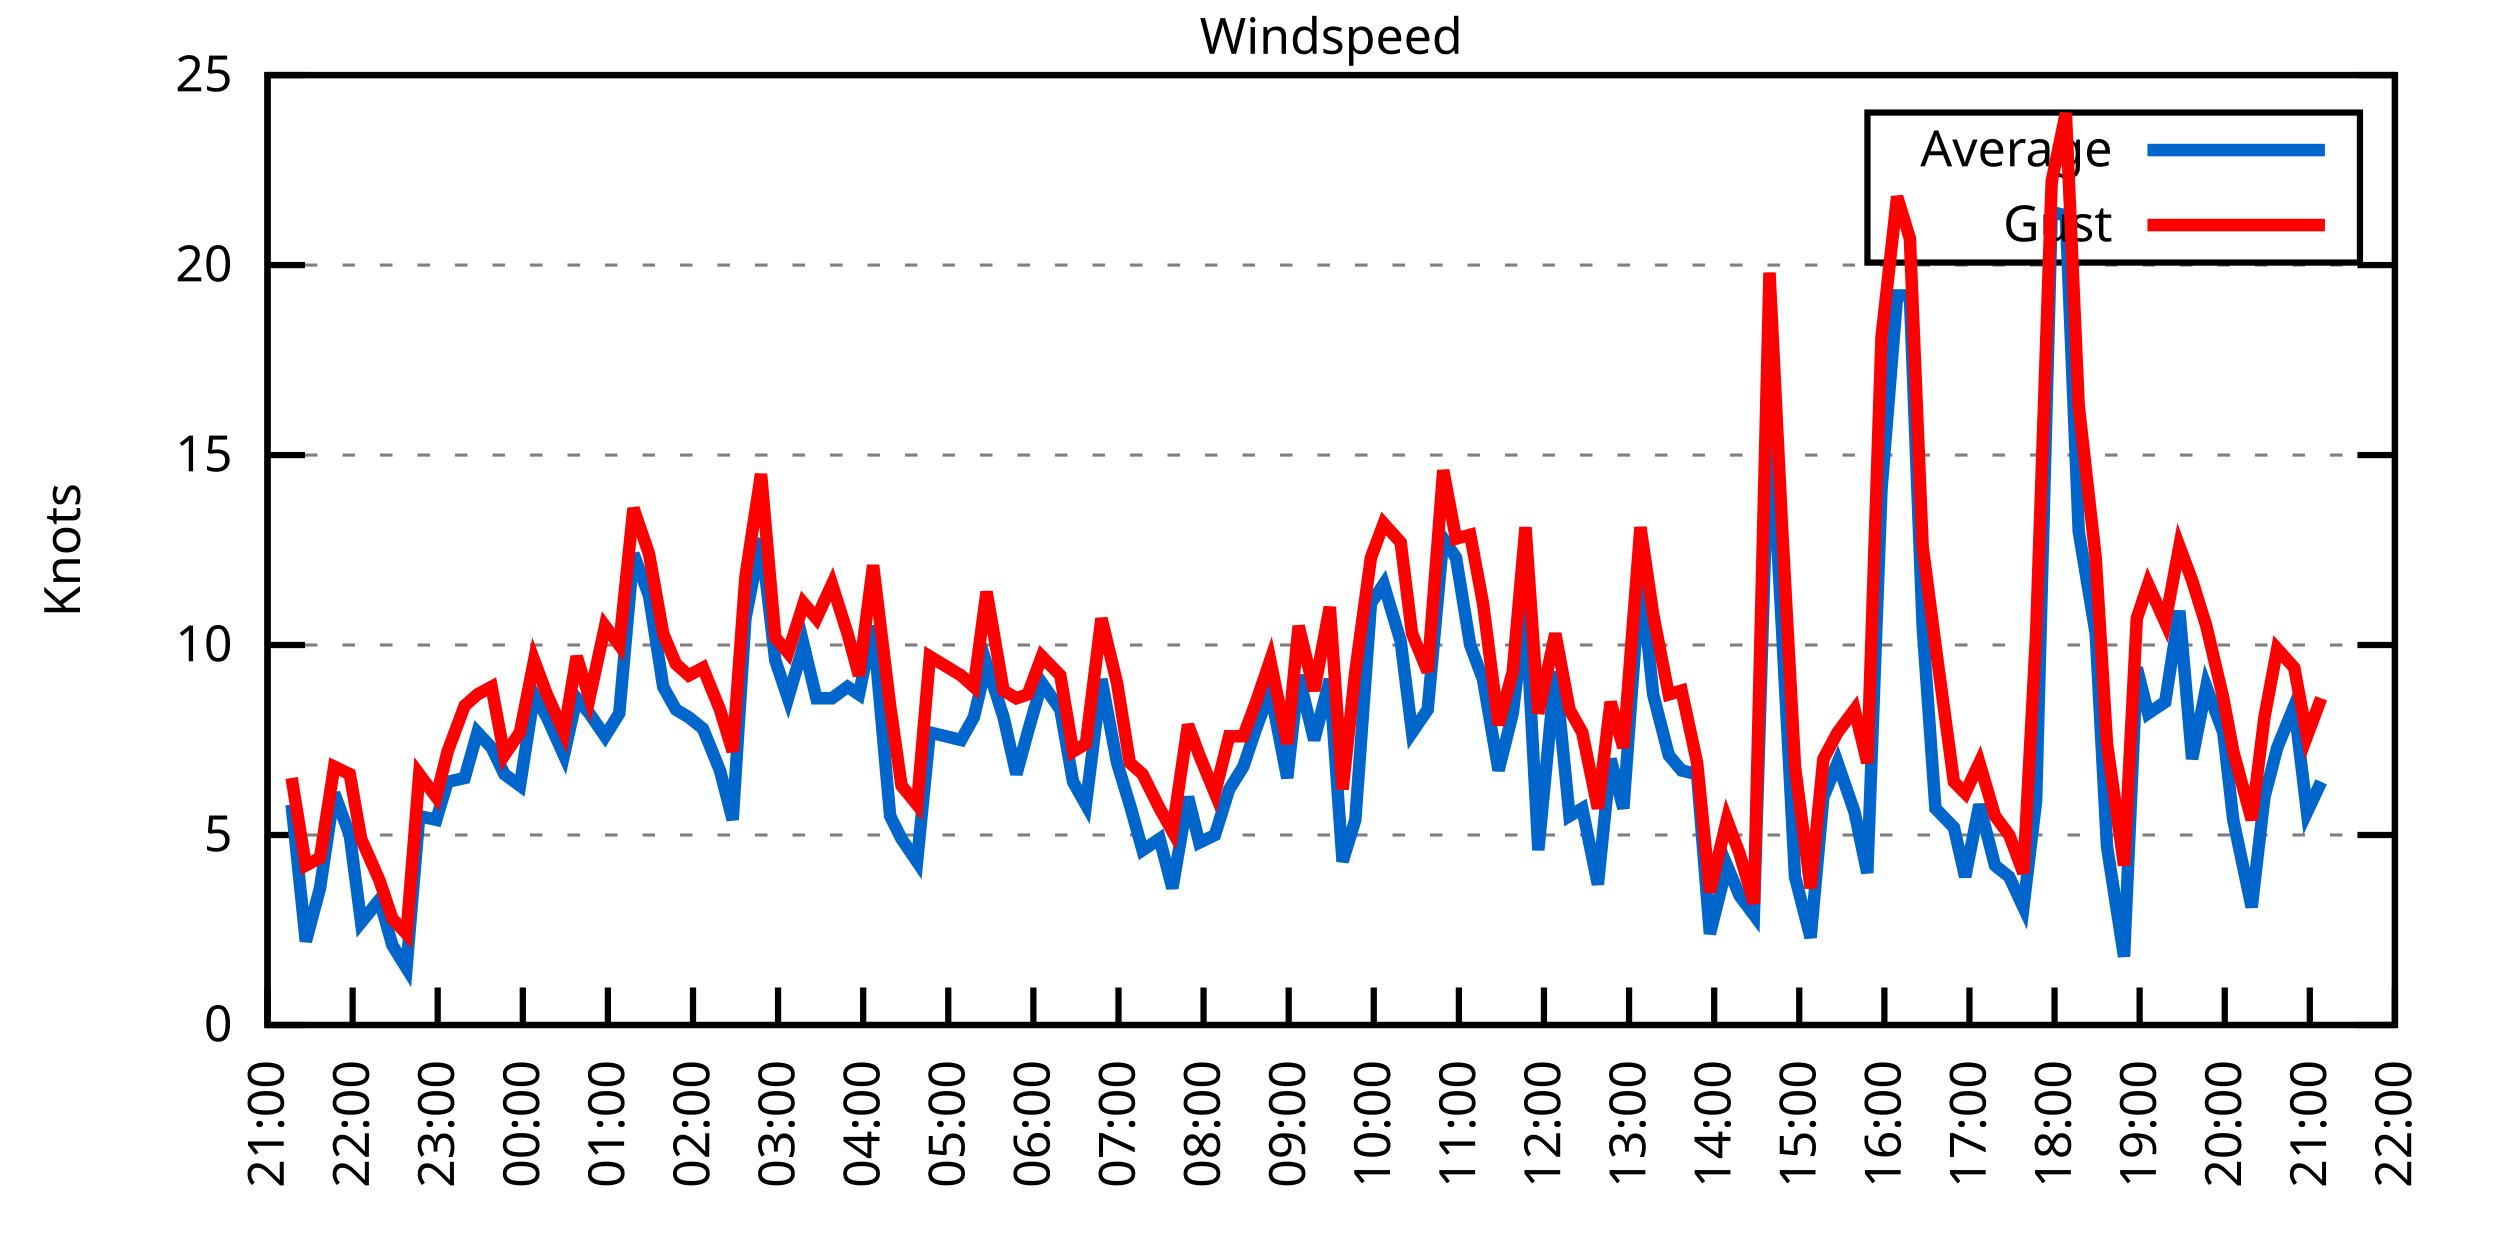
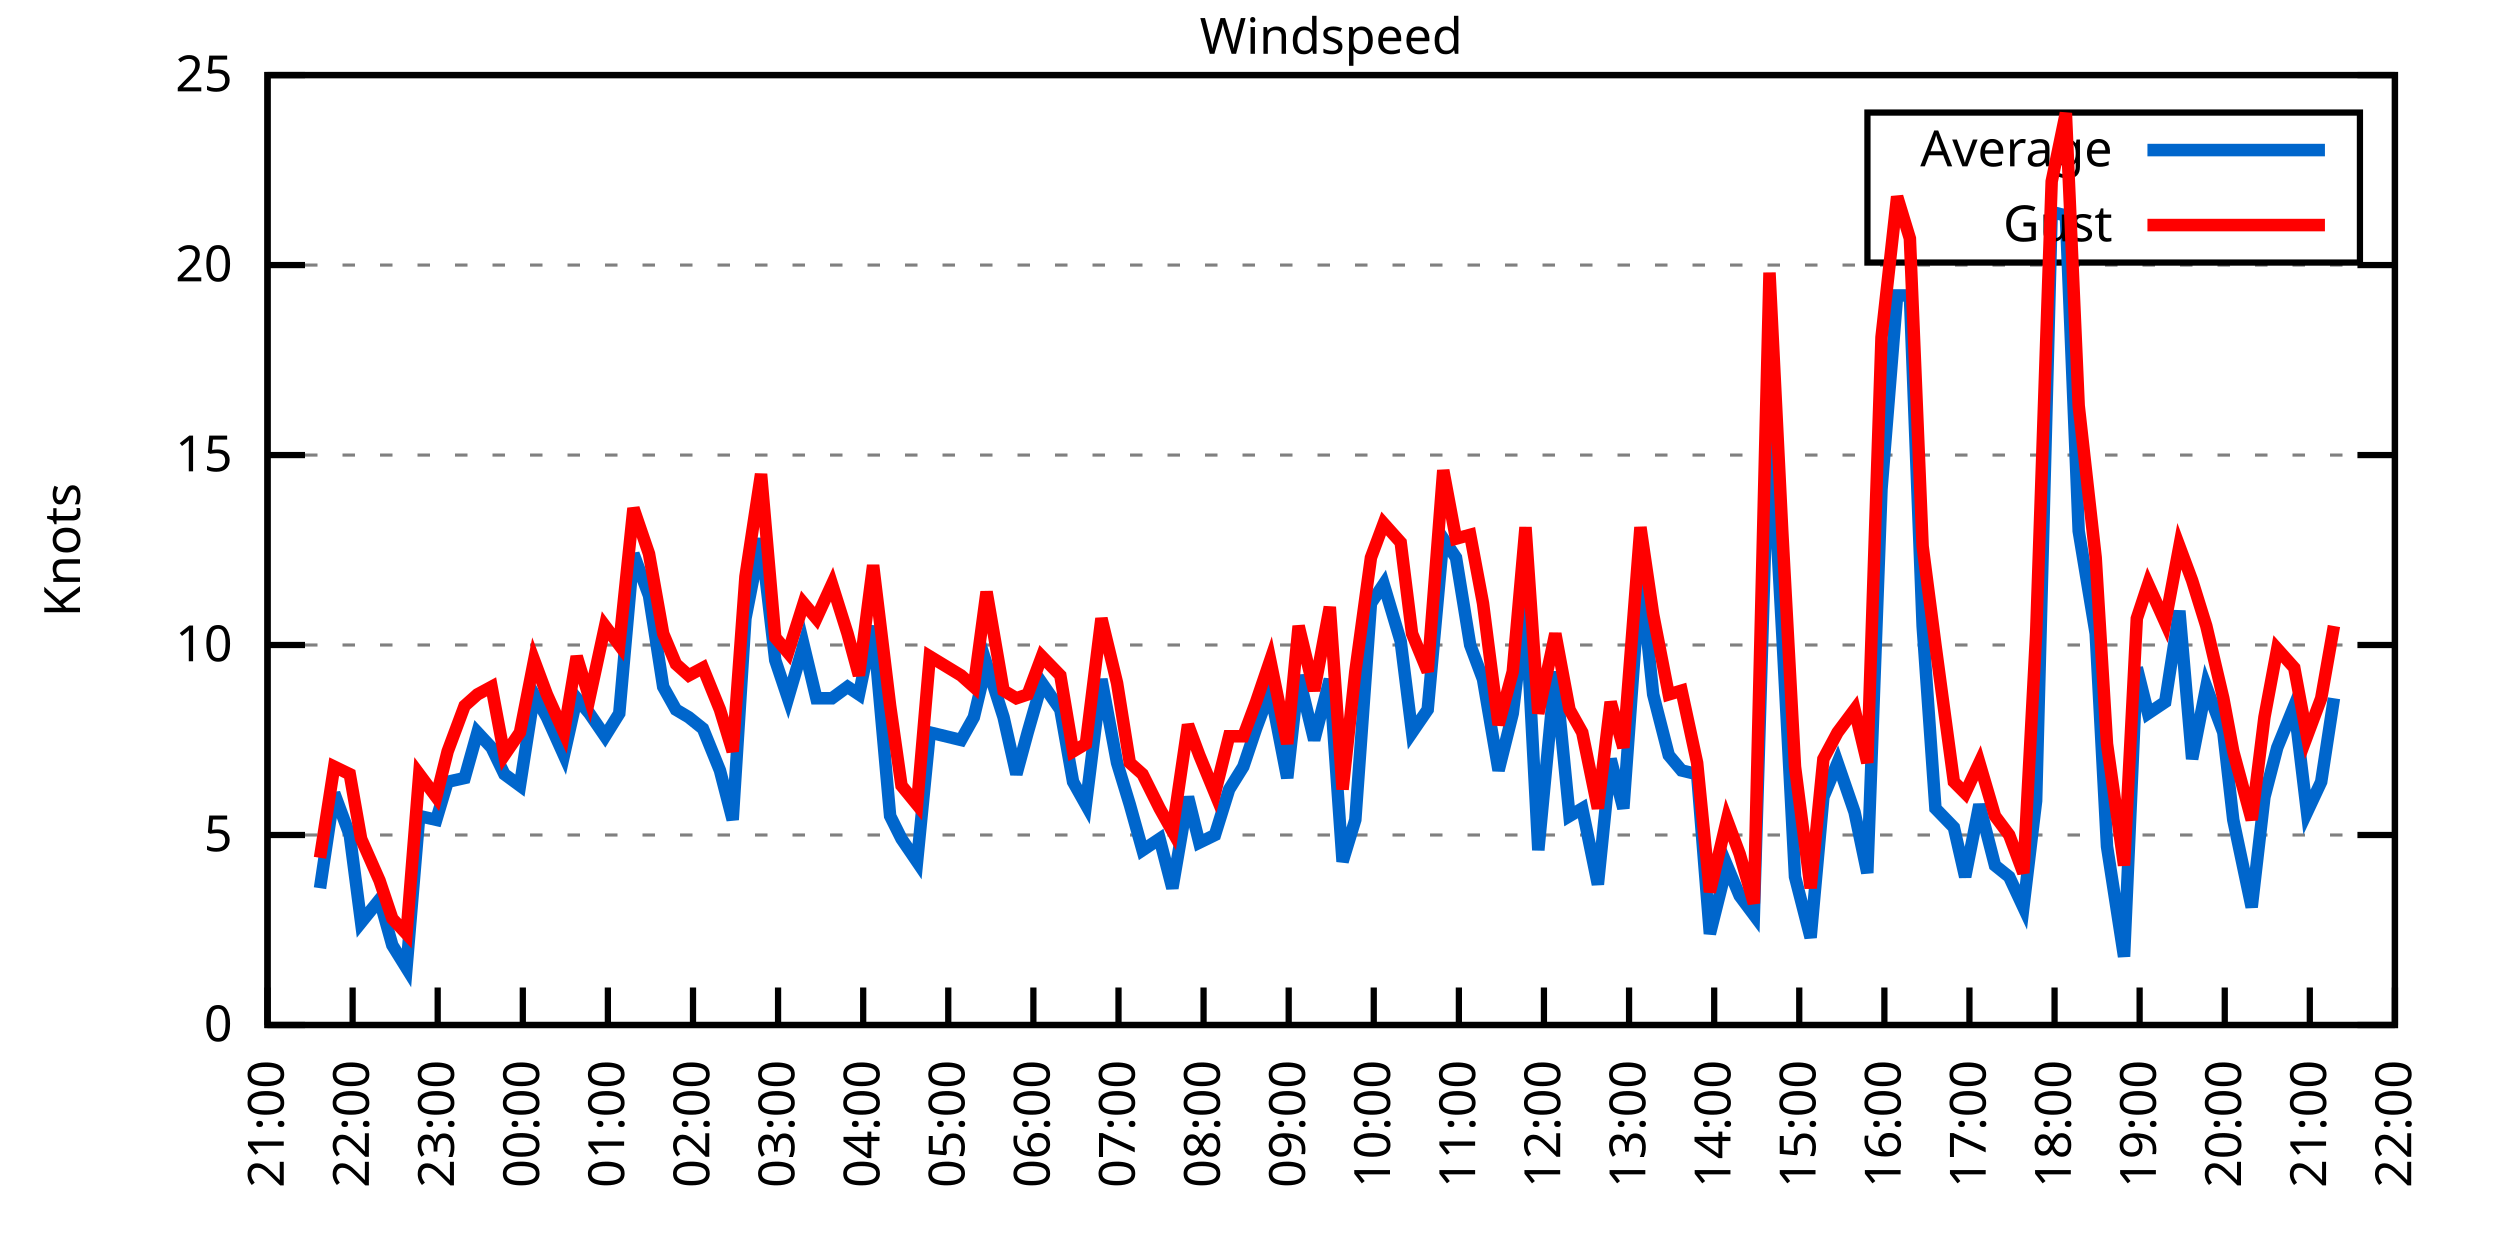
<svg xmlns="http://www.w3.org/2000/svg" xmlns:xlink="http://www.w3.org/1999/xlink" width="400" height="200" viewBox="0 0 400 200">
  <g id="gnuplot_canvas">
    <rect x="0" y="0" width="400" height="200" fill="none" />
    <defs>
      <circle id="gpDot" r="0.5" stroke-width="0.5" stroke="currentColor" />
      <path id="gpPt0" stroke-width="0.333" stroke="currentColor" d="M-1,0 h2 M0,-1 v2" />
      <path id="gpPt1" stroke-width="0.333" stroke="currentColor" d="M-1,-1 L1,1 M1,-1 L-1,1" />
      <path id="gpPt2" stroke-width="0.333" stroke="currentColor" d="M-1,0 L1,0 M0,-1 L0,1 M-1,-1 L1,1 M-1,1 L1,-1" />
      <rect id="gpPt3" stroke-width="0.333" stroke="currentColor" x="-1" y="-1" width="2" height="2" />
      <rect id="gpPt4" stroke-width="0.333" stroke="currentColor" fill="currentColor" x="-1" y="-1" width="2" height="2" />
      <circle id="gpPt5" stroke-width="0.333" stroke="currentColor" cx="0" cy="0" r="1" />
      <use xlink:href="#gpPt5" id="gpPt6" fill="currentColor" stroke="none" />
      <path id="gpPt7" stroke-width="0.333" stroke="currentColor" d="M0,-1.33 L-1.33,0.67 L1.33,0.67 z" />
      <use xlink:href="#gpPt7" id="gpPt8" fill="currentColor" stroke="none" />
      <use xlink:href="#gpPt7" id="gpPt9" stroke="currentColor" transform="rotate(180)" />
      <use xlink:href="#gpPt9" id="gpPt10" fill="currentColor" stroke="none" />
      <use xlink:href="#gpPt3" id="gpPt11" stroke="currentColor" transform="rotate(45)" />
      <use xlink:href="#gpPt11" id="gpPt12" fill="currentColor" stroke="none" />
      <path id="gpPt13" stroke-width="0.333" stroke="currentColor" d="M0,1.330 L1.265,0.411 L0.782,-1.067 L-0.782,-1.076 L-1.265,0.411 z" />
      <use xlink:href="#gpPt13" id="gpPt14" fill="currentColor" stroke="none" />
      <filter id="textbox" filterUnits="objectBoundingBox" x="0" y="0" height="1" width="1">
        <feFlood flood-color="white" flood-opacity="1" result="bgnd" />
        <feComposite in="SourceGraphic" in2="bgnd" operator="atop" />
      </filter>
      <filter id="greybox" filterUnits="objectBoundingBox" x="0" y="0" height="1" width="1">
        <feFlood flood-color="lightgrey" flood-opacity="1" result="grey" />
        <feComposite in="SourceGraphic" in2="grey" operator="atop" />
      </filter>
    </defs>
    <g fill="none" color="white" stroke="currentColor" stroke-width="1.00" stroke-linecap="butt" stroke-linejoin="miter">
</g>
    <g fill="none" color="black" stroke="currentColor" stroke-width="1.00" stroke-linecap="butt" stroke-linejoin="miter">
      <g stroke="none" shape-rendering="crispEdges">
        <polygon fill="rgb(255, 255, 255)" points="42.80,164.00 383.18,164.00 383.18,12.02 42.80,12.02 " />
      </g>
    </g>
    <g fill="none" color="black" stroke="currentColor" stroke-width="1.00" stroke-linecap="butt" stroke-linejoin="miter">
</g>
    <g fill="none" color="black" stroke="black" stroke-width="0.50" stroke-linecap="butt" stroke-linejoin="miter">
</g>
    <g fill="none" color="gray" stroke="currentColor" stroke-width="0.50" stroke-linecap="butt" stroke-linejoin="miter">
      <path stroke="gray" stroke-dasharray="2,4" class="gridline" d="M42.80,164.00 L383.19,164.00  " />
    </g>
    <g fill="none" color="gray" stroke="gray" stroke-width="1.00" stroke-linecap="butt" stroke-linejoin="miter">
</g>
    <g fill="none" color="black" stroke="currentColor" stroke-width="1.00" stroke-linecap="butt" stroke-linejoin="miter">
      <path stroke="black" d="M42.80,164.00 L48.80,164.00 M383.19,164.00 L377.19,164.00  " />
      <g transform="translate(37.20,166.60)" stroke="none" fill="black" font-family="Sans" font-size="8.00" text-anchor="end">
        <text>
          <tspan font-family="Sans"> 0</tspan>
        </text>
      </g>
    </g>
    <g fill="none" color="black" stroke="currentColor" stroke-width="1.00" stroke-linecap="butt" stroke-linejoin="miter">
</g>
    <g fill="none" color="black" stroke="black" stroke-width="0.50" stroke-linecap="butt" stroke-linejoin="miter">
</g>
    <g fill="none" color="gray" stroke="currentColor" stroke-width="0.50" stroke-linecap="butt" stroke-linejoin="miter">
      <path stroke="gray" stroke-dasharray="2,4" class="gridline" d="M42.80,133.60 L383.19,133.60  " />
    </g>
    <g fill="none" color="gray" stroke="gray" stroke-width="1.00" stroke-linecap="butt" stroke-linejoin="miter">
</g>
    <g fill="none" color="black" stroke="currentColor" stroke-width="1.00" stroke-linecap="butt" stroke-linejoin="miter">
      <path stroke="black" d="M42.80,133.60 L48.80,133.60 M383.19,133.60 L377.19,133.60  " />
      <g transform="translate(37.20,136.20)" stroke="none" fill="black" font-family="Sans" font-size="8.00" text-anchor="end">
        <text>
          <tspan font-family="Sans"> 5</tspan>
        </text>
      </g>
    </g>
    <g fill="none" color="black" stroke="currentColor" stroke-width="1.00" stroke-linecap="butt" stroke-linejoin="miter">
</g>
    <g fill="none" color="black" stroke="black" stroke-width="0.50" stroke-linecap="butt" stroke-linejoin="miter">
</g>
    <g fill="none" color="gray" stroke="currentColor" stroke-width="0.50" stroke-linecap="butt" stroke-linejoin="miter">
      <path stroke="gray" stroke-dasharray="2,4" class="gridline" d="M42.80,103.20 L383.19,103.20  " />
    </g>
    <g fill="none" color="gray" stroke="gray" stroke-width="1.00" stroke-linecap="butt" stroke-linejoin="miter">
</g>
    <g fill="none" color="black" stroke="currentColor" stroke-width="1.00" stroke-linecap="butt" stroke-linejoin="miter">
      <path stroke="black" d="M42.80,103.20 L48.80,103.20 M383.19,103.20 L377.19,103.20  " />
      <g transform="translate(37.20,105.80)" stroke="none" fill="black" font-family="Sans" font-size="8.00" text-anchor="end">
        <text>
          <tspan font-family="Sans"> 10</tspan>
        </text>
      </g>
    </g>
    <g fill="none" color="black" stroke="currentColor" stroke-width="1.00" stroke-linecap="butt" stroke-linejoin="miter">
</g>
    <g fill="none" color="black" stroke="black" stroke-width="0.50" stroke-linecap="butt" stroke-linejoin="miter">
</g>
    <g fill="none" color="gray" stroke="currentColor" stroke-width="0.50" stroke-linecap="butt" stroke-linejoin="miter">
      <path stroke="gray" stroke-dasharray="2,4" class="gridline" d="M42.80,72.81 L383.19,72.81  " />
    </g>
    <g fill="none" color="gray" stroke="gray" stroke-width="1.00" stroke-linecap="butt" stroke-linejoin="miter">
</g>
    <g fill="none" color="black" stroke="currentColor" stroke-width="1.00" stroke-linecap="butt" stroke-linejoin="miter">
      <path stroke="black" d="M42.80,72.81 L48.80,72.81 M383.19,72.81 L377.19,72.81  " />
      <g transform="translate(37.20,75.41)" stroke="none" fill="black" font-family="Sans" font-size="8.00" text-anchor="end">
        <text>
          <tspan font-family="Sans"> 15</tspan>
        </text>
      </g>
    </g>
    <g fill="none" color="black" stroke="currentColor" stroke-width="1.00" stroke-linecap="butt" stroke-linejoin="miter">
</g>
    <g fill="none" color="black" stroke="black" stroke-width="0.50" stroke-linecap="butt" stroke-linejoin="miter">
</g>
    <g fill="none" color="gray" stroke="currentColor" stroke-width="0.50" stroke-linecap="butt" stroke-linejoin="miter">
      <path stroke="gray" stroke-dasharray="2,4" class="gridline" d="M42.80,42.41 L383.19,42.41  " />
    </g>
    <g fill="none" color="gray" stroke="gray" stroke-width="1.00" stroke-linecap="butt" stroke-linejoin="miter">
</g>
    <g fill="none" color="black" stroke="currentColor" stroke-width="1.00" stroke-linecap="butt" stroke-linejoin="miter">
      <path stroke="black" d="M42.80,42.41 L48.80,42.41 M383.19,42.41 L377.19,42.41  " />
      <g transform="translate(37.20,45.01)" stroke="none" fill="black" font-family="Sans" font-size="8.00" text-anchor="end">
        <text>
          <tspan font-family="Sans"> 20</tspan>
        </text>
      </g>
    </g>
    <g fill="none" color="black" stroke="currentColor" stroke-width="1.00" stroke-linecap="butt" stroke-linejoin="miter">
</g>
    <g fill="none" color="black" stroke="black" stroke-width="0.50" stroke-linecap="butt" stroke-linejoin="miter">
</g>
    <g fill="none" color="gray" stroke="currentColor" stroke-width="0.50" stroke-linecap="butt" stroke-linejoin="miter">
      <path stroke="gray" stroke-dasharray="2,4" class="gridline" d="M42.80,12.01 L383.19,12.01  " />
    </g>
    <g fill="none" color="gray" stroke="gray" stroke-width="1.00" stroke-linecap="butt" stroke-linejoin="miter">
</g>
    <g fill="none" color="black" stroke="currentColor" stroke-width="1.00" stroke-linecap="butt" stroke-linejoin="miter">
      <path stroke="black" d="M42.80,12.01 L48.80,12.01 M383.19,12.01 L377.19,12.01  " />
      <g transform="translate(37.20,14.61)" stroke="none" fill="black" font-family="Sans" font-size="8.00" text-anchor="end">
        <text>
          <tspan font-family="Sans"> 25</tspan>
        </text>
      </g>
    </g>
    <g fill="none" color="black" stroke="currentColor" stroke-width="1.00" stroke-linecap="butt" stroke-linejoin="miter">
      <path stroke="black" d="M42.80,164.00 L42.80,158.00  " />
      <g transform="translate(45.40,169.60) rotate(270.00)" stroke="none" fill="black" font-family="Sans" font-size="8.00" text-anchor="end">
        <text>
          <tspan font-family="Sans">21:00</tspan>
        </text>
      </g>
    </g>
    <g fill="none" color="black" stroke="currentColor" stroke-width="1.00" stroke-linecap="butt" stroke-linejoin="miter">
      <path stroke="black" d="M56.42,164.00 L56.42,158.00  " />
      <g transform="translate(59.02,169.60) rotate(270.00)" stroke="none" fill="black" font-family="Sans" font-size="8.00" text-anchor="end">
        <text>
          <tspan font-family="Sans">22:00</tspan>
        </text>
      </g>
    </g>
    <g fill="none" color="black" stroke="currentColor" stroke-width="1.00" stroke-linecap="butt" stroke-linejoin="miter">
      <path stroke="black" d="M70.03,164.00 L70.03,158.00  " />
      <g transform="translate(72.63,169.60) rotate(270.00)" stroke="none" fill="black" font-family="Sans" font-size="8.00" text-anchor="end">
        <text>
          <tspan font-family="Sans">23:00</tspan>
        </text>
      </g>
    </g>
    <g fill="none" color="black" stroke="currentColor" stroke-width="1.00" stroke-linecap="butt" stroke-linejoin="miter">
      <path stroke="black" d="M83.65,164.00 L83.65,158.00  " />
      <g transform="translate(86.25,169.60) rotate(270.00)" stroke="none" fill="black" font-family="Sans" font-size="8.00" text-anchor="end">
        <text>
          <tspan font-family="Sans">00:00</tspan>
        </text>
      </g>
    </g>
    <g fill="none" color="black" stroke="currentColor" stroke-width="1.00" stroke-linecap="butt" stroke-linejoin="miter">
      <path stroke="black" d="M97.26,164.00 L97.26,158.00  " />
      <g transform="translate(99.86,169.60) rotate(270.00)" stroke="none" fill="black" font-family="Sans" font-size="8.00" text-anchor="end">
        <text>
          <tspan font-family="Sans">01:00</tspan>
        </text>
      </g>
    </g>
    <g fill="none" color="black" stroke="currentColor" stroke-width="1.00" stroke-linecap="butt" stroke-linejoin="miter">
      <path stroke="black" d="M110.88,164.00 L110.88,158.00  " />
      <g transform="translate(113.48,169.60) rotate(270.00)" stroke="none" fill="black" font-family="Sans" font-size="8.00" text-anchor="end">
        <text>
          <tspan font-family="Sans">02:00</tspan>
        </text>
      </g>
    </g>
    <g fill="none" color="black" stroke="currentColor" stroke-width="1.00" stroke-linecap="butt" stroke-linejoin="miter">
      <path stroke="black" d="M124.49,164.00 L124.49,158.00  " />
      <g transform="translate(127.09,169.60) rotate(270.00)" stroke="none" fill="black" font-family="Sans" font-size="8.00" text-anchor="end">
        <text>
          <tspan font-family="Sans">03:00</tspan>
        </text>
      </g>
    </g>
    <g fill="none" color="black" stroke="currentColor" stroke-width="1.00" stroke-linecap="butt" stroke-linejoin="miter">
      <path stroke="black" d="M138.11,164.00 L138.11,158.00  " />
      <g transform="translate(140.71,169.60) rotate(270.00)" stroke="none" fill="black" font-family="Sans" font-size="8.00" text-anchor="end">
        <text>
          <tspan font-family="Sans">04:00</tspan>
        </text>
      </g>
    </g>
    <g fill="none" color="black" stroke="currentColor" stroke-width="1.00" stroke-linecap="butt" stroke-linejoin="miter">
      <path stroke="black" d="M151.72,164.00 L151.72,158.00  " />
      <g transform="translate(154.32,169.60) rotate(270.00)" stroke="none" fill="black" font-family="Sans" font-size="8.00" text-anchor="end">
        <text>
          <tspan font-family="Sans">05:00</tspan>
        </text>
      </g>
    </g>
    <g fill="none" color="black" stroke="currentColor" stroke-width="1.00" stroke-linecap="butt" stroke-linejoin="miter">
      <path stroke="black" d="M165.34,164.00 L165.34,158.00  " />
      <g transform="translate(167.94,169.60) rotate(270.00)" stroke="none" fill="black" font-family="Sans" font-size="8.00" text-anchor="end">
        <text>
          <tspan font-family="Sans">06:00</tspan>
        </text>
      </g>
    </g>
    <g fill="none" color="black" stroke="currentColor" stroke-width="1.00" stroke-linecap="butt" stroke-linejoin="miter">
      <path stroke="black" d="M178.96,164.00 L178.96,158.00  " />
      <g transform="translate(181.56,169.60) rotate(270.00)" stroke="none" fill="black" font-family="Sans" font-size="8.00" text-anchor="end">
        <text>
          <tspan font-family="Sans">07:00</tspan>
        </text>
      </g>
    </g>
    <g fill="none" color="black" stroke="currentColor" stroke-width="1.00" stroke-linecap="butt" stroke-linejoin="miter">
      <path stroke="black" d="M192.57,164.00 L192.57,158.00  " />
      <g transform="translate(195.17,169.60) rotate(270.00)" stroke="none" fill="black" font-family="Sans" font-size="8.00" text-anchor="end">
        <text>
          <tspan font-family="Sans">08:00</tspan>
        </text>
      </g>
    </g>
    <g fill="none" color="black" stroke="currentColor" stroke-width="1.00" stroke-linecap="butt" stroke-linejoin="miter">
      <path stroke="black" d="M206.19,164.00 L206.19,158.00  " />
      <g transform="translate(208.79,169.60) rotate(270.00)" stroke="none" fill="black" font-family="Sans" font-size="8.00" text-anchor="end">
        <text>
          <tspan font-family="Sans">09:00</tspan>
        </text>
      </g>
    </g>
    <g fill="none" color="black" stroke="currentColor" stroke-width="1.00" stroke-linecap="butt" stroke-linejoin="miter">
      <path stroke="black" d="M219.80,164.00 L219.80,158.00  " />
      <g transform="translate(222.40,169.60) rotate(270.00)" stroke="none" fill="black" font-family="Sans" font-size="8.00" text-anchor="end">
        <text>
          <tspan font-family="Sans">10:00</tspan>
        </text>
      </g>
    </g>
    <g fill="none" color="black" stroke="currentColor" stroke-width="1.00" stroke-linecap="butt" stroke-linejoin="miter">
      <path stroke="black" d="M233.42,164.00 L233.42,158.00  " />
      <g transform="translate(236.02,169.60) rotate(270.00)" stroke="none" fill="black" font-family="Sans" font-size="8.00" text-anchor="end">
        <text>
          <tspan font-family="Sans">11:00</tspan>
        </text>
      </g>
    </g>
    <g fill="none" color="black" stroke="currentColor" stroke-width="1.00" stroke-linecap="butt" stroke-linejoin="miter">
      <path stroke="black" d="M247.03,164.00 L247.03,158.00  " />
      <g transform="translate(249.63,169.60) rotate(270.00)" stroke="none" fill="black" font-family="Sans" font-size="8.00" text-anchor="end">
        <text>
          <tspan font-family="Sans">12:00</tspan>
        </text>
      </g>
    </g>
    <g fill="none" color="black" stroke="currentColor" stroke-width="1.00" stroke-linecap="butt" stroke-linejoin="miter">
      <path stroke="black" d="M260.65,164.00 L260.65,158.00  " />
      <g transform="translate(263.25,169.60) rotate(270.00)" stroke="none" fill="black" font-family="Sans" font-size="8.00" text-anchor="end">
        <text>
          <tspan font-family="Sans">13:00</tspan>
        </text>
      </g>
    </g>
    <g fill="none" color="black" stroke="currentColor" stroke-width="1.00" stroke-linecap="butt" stroke-linejoin="miter">
      <path stroke="black" d="M274.27,164.00 L274.27,158.00  " />
      <g transform="translate(276.87,169.60) rotate(270.00)" stroke="none" fill="black" font-family="Sans" font-size="8.00" text-anchor="end">
        <text>
          <tspan font-family="Sans">14:00</tspan>
        </text>
      </g>
    </g>
    <g fill="none" color="black" stroke="currentColor" stroke-width="1.00" stroke-linecap="butt" stroke-linejoin="miter">
      <path stroke="black" d="M287.88,164.00 L287.88,158.00  " />
      <g transform="translate(290.48,169.60) rotate(270.00)" stroke="none" fill="black" font-family="Sans" font-size="8.00" text-anchor="end">
        <text>
          <tspan font-family="Sans">15:00</tspan>
        </text>
      </g>
    </g>
    <g fill="none" color="black" stroke="currentColor" stroke-width="1.00" stroke-linecap="butt" stroke-linejoin="miter">
      <path stroke="black" d="M301.50,164.00 L301.50,158.00  " />
      <g transform="translate(304.10,169.60) rotate(270.00)" stroke="none" fill="black" font-family="Sans" font-size="8.00" text-anchor="end">
        <text>
          <tspan font-family="Sans">16:00</tspan>
        </text>
      </g>
    </g>
    <g fill="none" color="black" stroke="currentColor" stroke-width="1.00" stroke-linecap="butt" stroke-linejoin="miter">
      <path stroke="black" d="M315.11,164.00 L315.11,158.00  " />
      <g transform="translate(317.71,169.60) rotate(270.00)" stroke="none" fill="black" font-family="Sans" font-size="8.00" text-anchor="end">
        <text>
          <tspan font-family="Sans">17:00</tspan>
        </text>
      </g>
    </g>
    <g fill="none" color="black" stroke="currentColor" stroke-width="1.00" stroke-linecap="butt" stroke-linejoin="miter">
      <path stroke="black" d="M328.73,164.00 L328.73,158.00  " />
      <g transform="translate(331.33,169.60) rotate(270.00)" stroke="none" fill="black" font-family="Sans" font-size="8.00" text-anchor="end">
        <text>
          <tspan font-family="Sans">18:00</tspan>
        </text>
      </g>
    </g>
    <g fill="none" color="black" stroke="currentColor" stroke-width="1.00" stroke-linecap="butt" stroke-linejoin="miter">
      <path stroke="black" d="M342.34,164.00 L342.34,158.00  " />
      <g transform="translate(344.94,169.60) rotate(270.00)" stroke="none" fill="black" font-family="Sans" font-size="8.00" text-anchor="end">
        <text>
          <tspan font-family="Sans">19:00</tspan>
        </text>
      </g>
    </g>
    <g fill="none" color="black" stroke="currentColor" stroke-width="1.00" stroke-linecap="butt" stroke-linejoin="miter">
      <path stroke="black" d="M355.96,164.00 L355.96,158.00  " />
      <g transform="translate(358.56,169.60) rotate(270.00)" stroke="none" fill="black" font-family="Sans" font-size="8.00" text-anchor="end">
        <text>
          <tspan font-family="Sans">20:00</tspan>
        </text>
      </g>
    </g>
    <g fill="none" color="black" stroke="currentColor" stroke-width="1.00" stroke-linecap="butt" stroke-linejoin="miter">
      <path stroke="black" d="M369.57,164.00 L369.57,158.00  " />
      <g transform="translate(372.17,169.60) rotate(270.00)" stroke="none" fill="black" font-family="Sans" font-size="8.00" text-anchor="end">
        <text>
          <tspan font-family="Sans">21:00</tspan>
        </text>
      </g>
    </g>
    <g fill="none" color="black" stroke="currentColor" stroke-width="1.00" stroke-linecap="butt" stroke-linejoin="miter">
      <path stroke="black" d="M383.19,164.00 L383.19,158.00  " />
      <g transform="translate(385.79,169.60) rotate(270.00)" stroke="none" fill="black" font-family="Sans" font-size="8.00" text-anchor="end">
        <text>
          <tspan font-family="Sans">22:00</tspan>
        </text>
      </g>
    </g>
    <g fill="none" color="black" stroke="currentColor" stroke-width="1.00" stroke-linecap="butt" stroke-linejoin="miter">
</g>
    <g fill="none" color="black" stroke="currentColor" stroke-width="1.00" stroke-linecap="butt" stroke-linejoin="miter">
      <path stroke="black" d="M42.80,12.01 L42.80,164.00 L383.19,164.00 L383.19,12.01 L42.80,12.01 Z  " />
    </g>
    <g fill="none" color="black" stroke="currentColor" stroke-width="1.00" stroke-linecap="butt" stroke-linejoin="miter">
</g>
    <g fill="none" color="black" stroke="currentColor" stroke-width="1.00" stroke-linecap="butt" stroke-linejoin="miter">
      <path stroke="black" d="M298.79,42.01 L298.79,18.01 L377.59,18.01 L377.59,42.01 L298.79,42.01 Z  " />
    </g>
    <g id="Windspeed_plot_1">
      <g fill="none" color="white" stroke="black" stroke-width="2.00" stroke-linecap="butt" stroke-linejoin="miter">
</g>
      <g fill="none" color="black" stroke="currentColor" stroke-width="2.00" stroke-linecap="butt" stroke-linejoin="miter">
        <g transform="translate(337.99,26.61)" stroke="none" fill="black" font-family="Sans" font-size="8.00" text-anchor="end">
          <text>
            <tspan font-family="Sans">Average</tspan>
          </text>
        </g>
      </g>
      <g fill="none" color="black" stroke="currentColor" stroke-width="2.00" stroke-linecap="butt" stroke-linejoin="miter">
-         <path stroke="rgb(  0, 102, 204)" d="M343.59,24.01 L371.99,24.01 M46.66,128.74 L48.93,150.62 L51.20,142.11 L53.47,126.91 L55.96,133.60 L57.78,147.59   L60.73,143.94 L62.77,151.23 L65.04,154.88 L67.08,130.56 L69.80,131.17 L71.62,125.09 L74.34,124.48 L76.39,117.19   L78.65,119.62 L80.70,123.87 L83.19,125.70 L85.46,111.11 L87.50,114.76 L90.23,120.83 L92.27,111.72 L94.31,114.15   L96.81,117.80 L99.08,114.15 L101.35,88.61 L103.84,95.30 L106.11,109.89 L108.15,113.54 L110.20,114.76 L112.47,116.58   L115.19,123.27 L117.23,131.17 L119.27,98.95 L121.77,86.18 L124.04,105.64 L126.08,111.72 L128.58,103.20 L130.62,111.72   L133.12,111.72 L135.61,109.89 L137.43,111.11 L139.70,100.16 L142.42,130.56 L144.24,134.21 L146.73,137.86 L148.77,117.19   L153.77,118.40 L155.81,114.76 L157.85,106.24 L160.57,114.76 L162.62,123.87 L164.43,117.19 L166.70,109.28 L169.65,113.54   L171.69,125.09 L173.74,128.74 L176.23,108.68 L178.73,122.05 L180.77,128.74 L182.81,136.03 L185.54,134.21 L187.58,142.11   L190.08,127.52 L191.89,134.82 L194.39,133.60 L196.66,126.31 L198.93,122.66 L200.97,116.58 L203.24,110.50 L205.96,124.48   L207.78,108.07 L210.27,118.40 L212.77,108.68 L214.81,137.86 L216.85,131.17 L219.35,96.52 L221.39,93.48 L224.11,102.60   L225.93,117.19 L228.43,113.54 L230.92,86.18 L232.96,89.22 L235.23,103.20 L237.28,108.68 L239.77,123.27 L242.04,114.15   L244.08,97.12 L246.13,136.03 L248.85,107.46 L251.12,130.56 L253.16,129.35 L255.66,141.51 L257.70,121.44 L259.74,129.35   L262.47,91.65 L264.51,111.11 L267.00,120.83 L269.05,123.27 L271.54,123.87 L273.58,149.41 L276.31,138.47 L278.35,143.33   L280.62,146.37 L283.12,64.29 L285.16,101.38 L287.20,140.29 L289.70,150.02 L291.74,127.52 L294.01,122.05 L296.73,129.95   L298.77,139.68 L301.04,78.28 L303.54,47.27 L305.58,47.27 L307.62,100.16 L309.67,129.35 L312.62,132.39 L314.43,140.29   L316.70,128.74 L319.20,138.47 L321.47,140.29 L323.74,145.15 L325.78,128.13 L328.27,33.90 L330.54,34.50 L332.59,84.97   L335.31,101.38 L337.12,135.43 L339.85,153.06 L341.89,106.85 L343.70,114.15 L346.43,112.32 L348.70,97.73 L350.74,121.44   L353.01,109.89 L355.73,117.19 L357.32,131.17 L360.27,145.15 L362.31,127.52 L364.36,119.62 L367.08,112.93 L369.12,129.95   L371.39,125.09  " />
+         <path stroke="rgb(  0, 102, 204)" d="M343.59,24.01 L371.99,24.01 M51.20,142.11 L53.47,126.91 L55.96,133.60 L57.78,147.59 L60.73,143.94 L62.77,151.23   L65.04,154.88 L67.08,130.56 L69.80,131.17 L71.62,125.09 L74.34,124.48 L76.39,117.19 L78.65,119.62 L80.70,123.87   L83.19,125.70 L85.46,111.11 L87.50,114.76 L90.23,120.83 L92.27,111.72 L94.31,114.15 L96.81,117.80 L99.08,114.15   L101.35,88.61 L103.84,95.30 L106.11,109.89 L108.15,113.54 L110.20,114.76 L112.47,116.58 L115.19,123.27 L117.23,131.17   L119.27,98.95 L121.77,86.18 L124.04,105.64 L126.08,111.72 L128.58,103.20 L130.62,111.72 L133.12,111.72 L135.61,109.89   L137.43,111.11 L139.70,100.16 L142.42,130.56 L144.24,134.21 L146.73,137.86 L148.77,117.19 L153.77,118.40 L155.81,114.76   L157.85,106.24 L160.57,114.76 L162.62,123.87 L164.43,117.19 L166.70,109.28 L169.65,113.54 L171.69,125.09 L173.74,128.74   L176.23,108.68 L178.73,122.05 L180.77,128.74 L182.81,136.03 L185.54,134.21 L187.58,142.11 L190.08,127.52 L191.89,134.82   L194.39,133.60 L196.66,126.31 L198.93,122.66 L200.97,116.58 L203.24,110.50 L205.96,124.48 L207.78,108.07 L210.27,118.40   L212.77,108.68 L214.81,137.86 L216.85,131.17 L219.35,96.52 L221.39,93.48 L224.11,102.60 L225.93,117.19 L228.43,113.54   L230.92,86.18 L232.96,89.22 L235.23,103.20 L237.28,108.68 L239.77,123.27 L242.04,114.15 L244.08,97.12 L246.13,136.03   L248.85,107.46 L251.12,130.56 L253.16,129.35 L255.66,141.51 L257.70,121.44 L259.74,129.35 L262.47,91.65 L264.51,111.11   L267.00,120.83 L269.05,123.27 L271.54,123.87 L273.58,149.41 L276.31,138.47 L278.35,143.33 L280.62,146.37 L283.12,64.29   L285.16,101.38 L287.20,140.29 L289.70,150.02 L291.74,127.52 L294.01,122.05 L296.73,129.95 L298.77,139.68 L301.04,78.28   L303.54,47.27 L305.58,47.27 L307.62,100.16 L309.67,129.35 L312.62,132.39 L314.43,140.29 L316.70,128.74 L319.20,138.47   L321.47,140.29 L323.74,145.15 L325.78,128.13 L328.27,33.90 L330.54,34.50 L332.59,84.97 L335.31,101.38 L337.12,135.43   L339.85,153.06 L341.89,106.85 L343.70,114.15 L346.43,112.32 L348.70,97.73 L350.74,121.44 L353.01,109.89 L355.73,117.19   L357.32,131.17 L360.27,145.15 L362.31,127.52 L364.36,119.62 L367.08,112.93 L369.12,129.95 L371.39,125.09 L373.43,111.72    " />
      </g>
    </g>
    <g id="Windspeed_plot_2">
      <g fill="none" color="black" stroke="currentColor" stroke-width="2.00" stroke-linecap="butt" stroke-linejoin="miter">
        <g transform="translate(337.99,38.61)" stroke="none" fill="black" font-family="Sans" font-size="8.00" text-anchor="end">
          <text>
            <tspan font-family="Sans">Gust</tspan>
          </text>
        </g>
      </g>
      <g fill="none" color="black" stroke="currentColor" stroke-width="2.00" stroke-linecap="butt" stroke-linejoin="miter">
-         <path stroke="rgb(255,   0,   0)" d="M343.59,36.01 L371.99,36.01 M46.66,124.48 L48.93,138.47 L51.20,137.25 L53.47,122.66 L55.96,123.87 L57.78,134.21   L60.73,140.90 L62.77,146.98 L65.04,149.41 L67.08,123.87 L69.80,127.52 L71.62,120.23 L74.34,112.93 L76.39,111.11   L78.65,109.89 L80.70,120.83 L83.19,117.19 L85.46,105.64 L87.50,111.11 L90.23,117.19 L92.27,105.03 L94.31,111.72   L96.81,100.16 L99.08,103.20 L101.35,81.32 L103.84,88.61 L106.11,101.38 L108.15,106.24 L110.20,108.07 L112.47,106.85   L115.19,113.54 L117.23,120.23 L119.27,92.26 L121.77,75.85 L124.04,101.99 L126.08,104.42 L128.58,96.52 L130.62,98.95   L133.12,93.48 L135.61,101.38 L137.43,108.07 L139.70,90.44 L142.42,112.93 L144.24,125.70 L146.73,128.74 L148.77,105.03   L153.77,108.07 L155.81,109.89 L157.85,94.69 L160.57,110.50 L162.62,111.72 L164.43,111.11 L166.70,105.03 L169.65,108.07   L171.69,120.23 L173.74,119.01 L176.23,98.95 L178.73,109.28 L180.77,122.05 L182.81,123.87 L185.54,129.35 L187.58,132.99   L190.08,115.97 L191.89,120.83 L194.39,126.91 L196.66,117.80 L198.93,117.80 L200.97,112.32 L203.24,105.64 L205.96,119.01   L207.78,100.16 L210.27,110.50 L212.77,97.12 L214.81,126.31 L216.85,107.46 L219.35,89.22 L221.39,83.75 L224.11,86.79   L225.93,101.38 L228.43,107.46 L230.92,75.24 L232.96,86.18 L235.23,85.57 L237.28,96.52 L239.77,115.97 L242.04,107.46   L244.08,84.36 L246.13,114.15 L248.85,101.38 L251.12,113.54 L253.16,117.19 L255.66,129.35 L257.70,112.32 L259.74,119.62   L262.47,84.36 L264.51,98.34 L267.00,111.11 L269.05,110.50 L271.54,122.05 L273.58,142.72 L276.31,131.17 L278.35,136.64   L280.62,144.55 L283.12,43.62 L285.16,84.97 L287.20,122.66 L289.70,142.11 L291.74,121.44 L294.01,117.19 L296.73,113.54   L298.77,122.05 L301.04,53.96 L303.54,31.46 L305.58,38.15 L307.62,87.40 L309.67,103.20 L312.62,125.09 L314.43,126.91   L316.70,122.05 L319.20,130.56 L321.47,133.60 L323.74,139.68 L325.78,101.38 L328.27,29.03 L330.54,18.09 L332.59,64.90   L335.31,89.22 L337.12,119.01 L339.85,138.47 L341.89,98.95 L343.70,93.48 L346.43,99.56 L348.70,87.40 L350.74,92.87   L353.01,100.16 L355.73,111.72 L357.32,120.23 L360.27,131.17 L362.31,114.76 L364.36,103.81 L367.08,106.85 L369.12,117.80   L371.39,111.72  " />
+         <path stroke="rgb(255,   0,   0)" d="M343.59,36.01 L371.99,36.01 M51.20,137.25 L53.47,122.66 L55.96,123.87 L57.78,134.21 L60.73,140.90 L62.77,146.98   L65.04,149.41 L67.08,123.87 L69.80,127.52 L71.62,120.23 L74.34,112.93 L76.39,111.11 L78.65,109.89 L80.70,120.83   L83.19,117.19 L85.46,105.64 L87.50,111.11 L90.23,117.19 L92.27,105.03 L94.31,111.72 L96.81,100.16 L99.08,103.20   L101.35,81.32 L103.84,88.61 L106.11,101.38 L108.15,106.24 L110.20,108.07 L112.47,106.85 L115.19,113.54 L117.23,120.23   L119.27,92.26 L121.77,75.85 L124.04,101.99 L126.08,104.42 L128.58,96.52 L130.62,98.95 L133.12,93.48 L135.61,101.38   L137.43,108.07 L139.70,90.44 L142.42,112.93 L144.24,125.70 L146.73,128.74 L148.77,105.03 L153.77,108.07 L155.81,109.89   L157.85,94.69 L160.57,110.50 L162.62,111.72 L164.43,111.11 L166.70,105.03 L169.65,108.07 L171.69,120.23 L173.74,119.01   L176.23,98.95 L178.73,109.28 L180.77,122.05 L182.81,123.87 L185.54,129.35 L187.58,132.99 L190.08,115.97 L191.89,120.83   L194.39,126.91 L196.66,117.80 L198.93,117.80 L200.97,112.32 L203.24,105.64 L205.96,119.01 L207.78,100.16 L210.27,110.50   L212.77,97.12 L214.81,126.31 L216.85,107.46 L219.35,89.22 L221.39,83.75 L224.11,86.79 L225.93,101.38 L228.43,107.46   L230.92,75.24 L232.96,86.18 L235.23,85.57 L237.28,96.52 L239.77,115.97 L242.04,107.46 L244.08,84.36 L246.13,114.15   L248.85,101.38 L251.12,113.54 L253.16,117.19 L255.66,129.35 L257.70,112.32 L259.74,119.62 L262.47,84.36 L264.51,98.34   L267.00,111.11 L269.05,110.50 L271.54,122.05 L273.58,142.72 L276.31,131.17 L278.35,136.64 L280.62,144.55 L283.12,43.62   L285.16,84.97 L287.20,122.66 L289.70,142.11 L291.74,121.44 L294.01,117.19 L296.73,113.54 L298.77,122.05 L301.04,53.96   L303.54,31.46 L305.58,38.15 L307.62,87.40 L309.67,103.20 L312.62,125.09 L314.43,126.91 L316.70,122.05 L319.20,130.56   L321.47,133.60 L323.74,139.68 L325.78,101.38 L328.27,29.03 L330.54,18.09 L332.59,64.90 L335.31,89.22 L337.12,119.01   L339.85,138.47 L341.89,98.95 L343.70,93.48 L346.43,99.56 L348.70,87.40 L350.74,92.87 L353.01,100.16 L355.73,111.72   L357.32,120.23 L360.27,131.17 L362.31,114.76 L364.36,103.81 L367.08,106.85 L369.12,117.80 L371.39,111.72 L373.43,100.16    " />
      </g>
    </g>
    <g fill="none" color="black" stroke="currentColor" stroke-width="2.00" stroke-linecap="butt" stroke-linejoin="miter">
</g>
    <g fill="none" color="black" stroke="black" stroke-width="1.00" stroke-linecap="butt" stroke-linejoin="miter">
</g>
    <g fill="none" color="black" stroke="currentColor" stroke-width="1.00" stroke-linecap="butt" stroke-linejoin="miter">
      <path stroke="black" d="M42.80,12.01 L42.80,164.00 L383.19,164.00 L383.19,12.01 L42.80,12.01 Z  " />
      <g transform="translate(12.80,88.01) rotate(270.00)" stroke="none" fill="black" font-family="Sans" font-size="8.00" text-anchor="middle">
        <text>
          <tspan font-family="Sans">Knots</tspan>
        </text>
      </g>
    </g>
    <g fill="none" color="black" stroke="currentColor" stroke-width="1.00" stroke-linecap="butt" stroke-linejoin="miter">
</g>
    <g fill="none" color="black" stroke="currentColor" stroke-width="1.00" stroke-linecap="butt" stroke-linejoin="miter">
      <g transform="translate(212.99,8.61)" stroke="none" fill="black" font-family="Sans" font-size="8.00" text-anchor="middle">
        <text>
          <tspan font-family="Sans">Windspeed</tspan>
        </text>
      </g>
    </g>
    <g fill="none" color="black" stroke="currentColor" stroke-width="1.00" stroke-linecap="butt" stroke-linejoin="miter">
</g>
  </g>
</svg>
